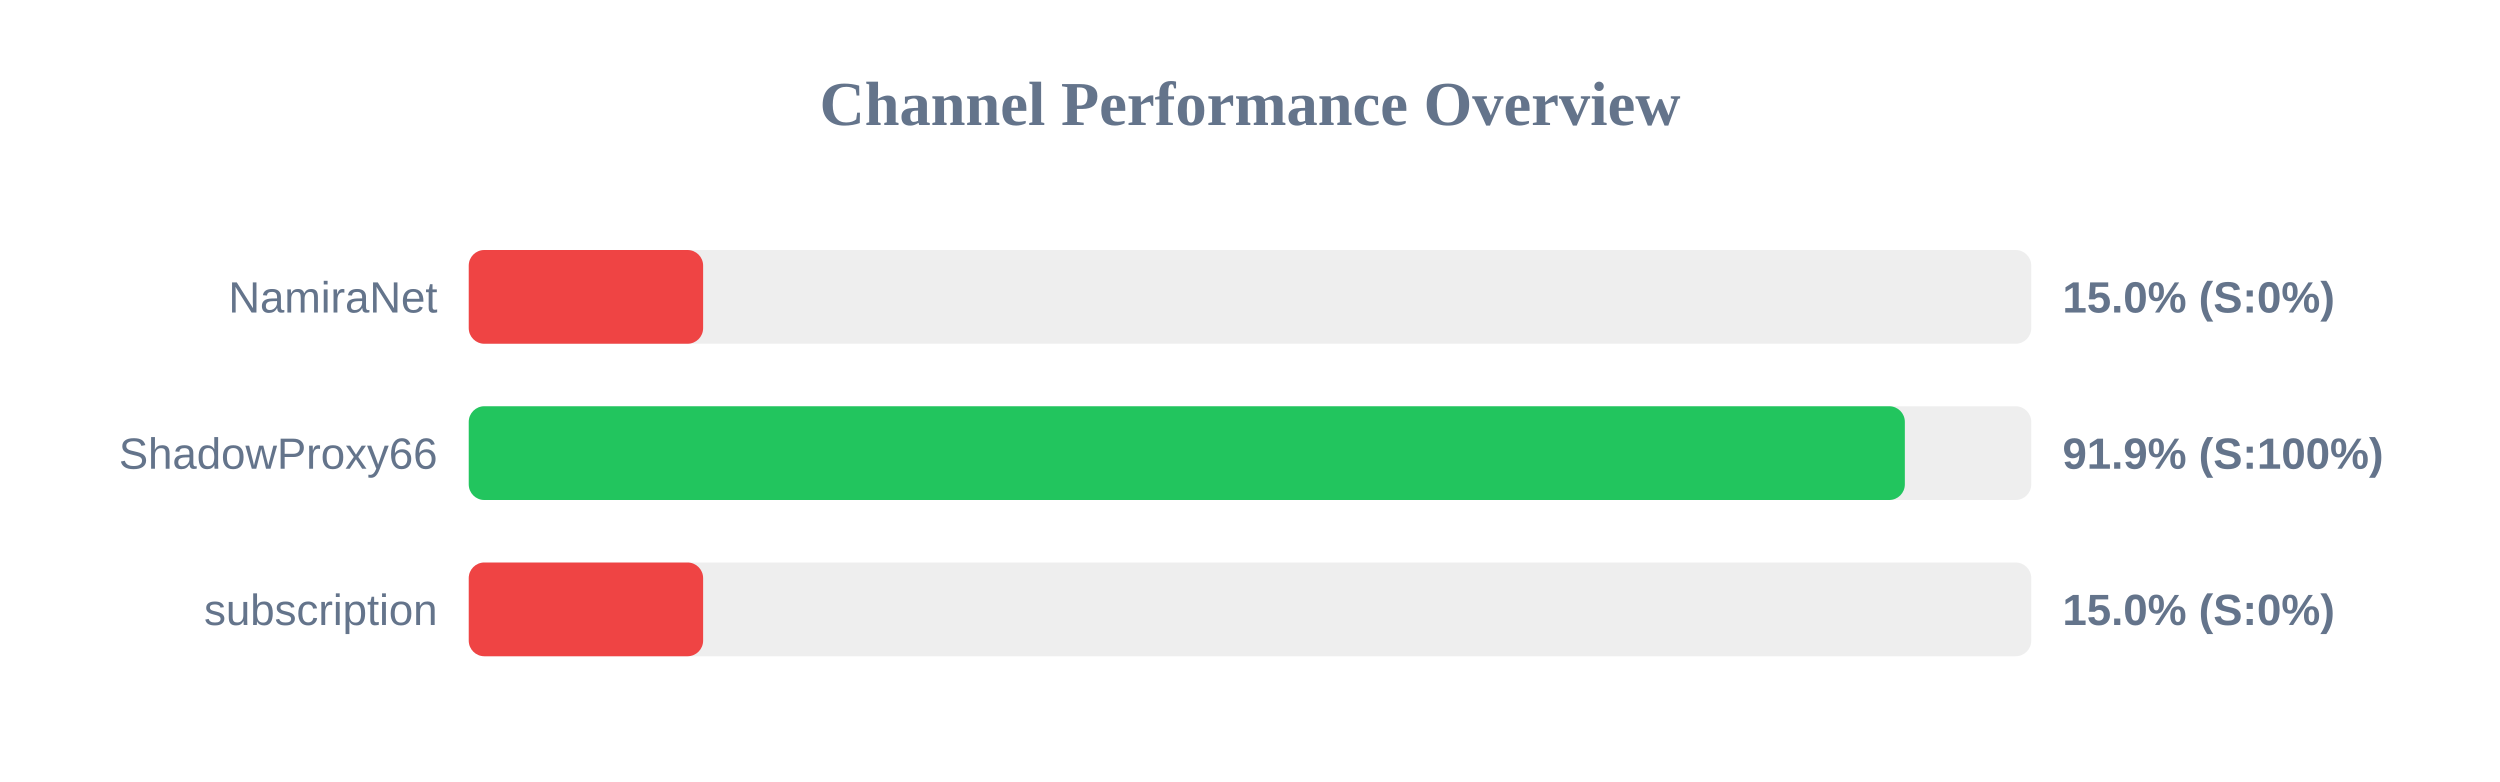
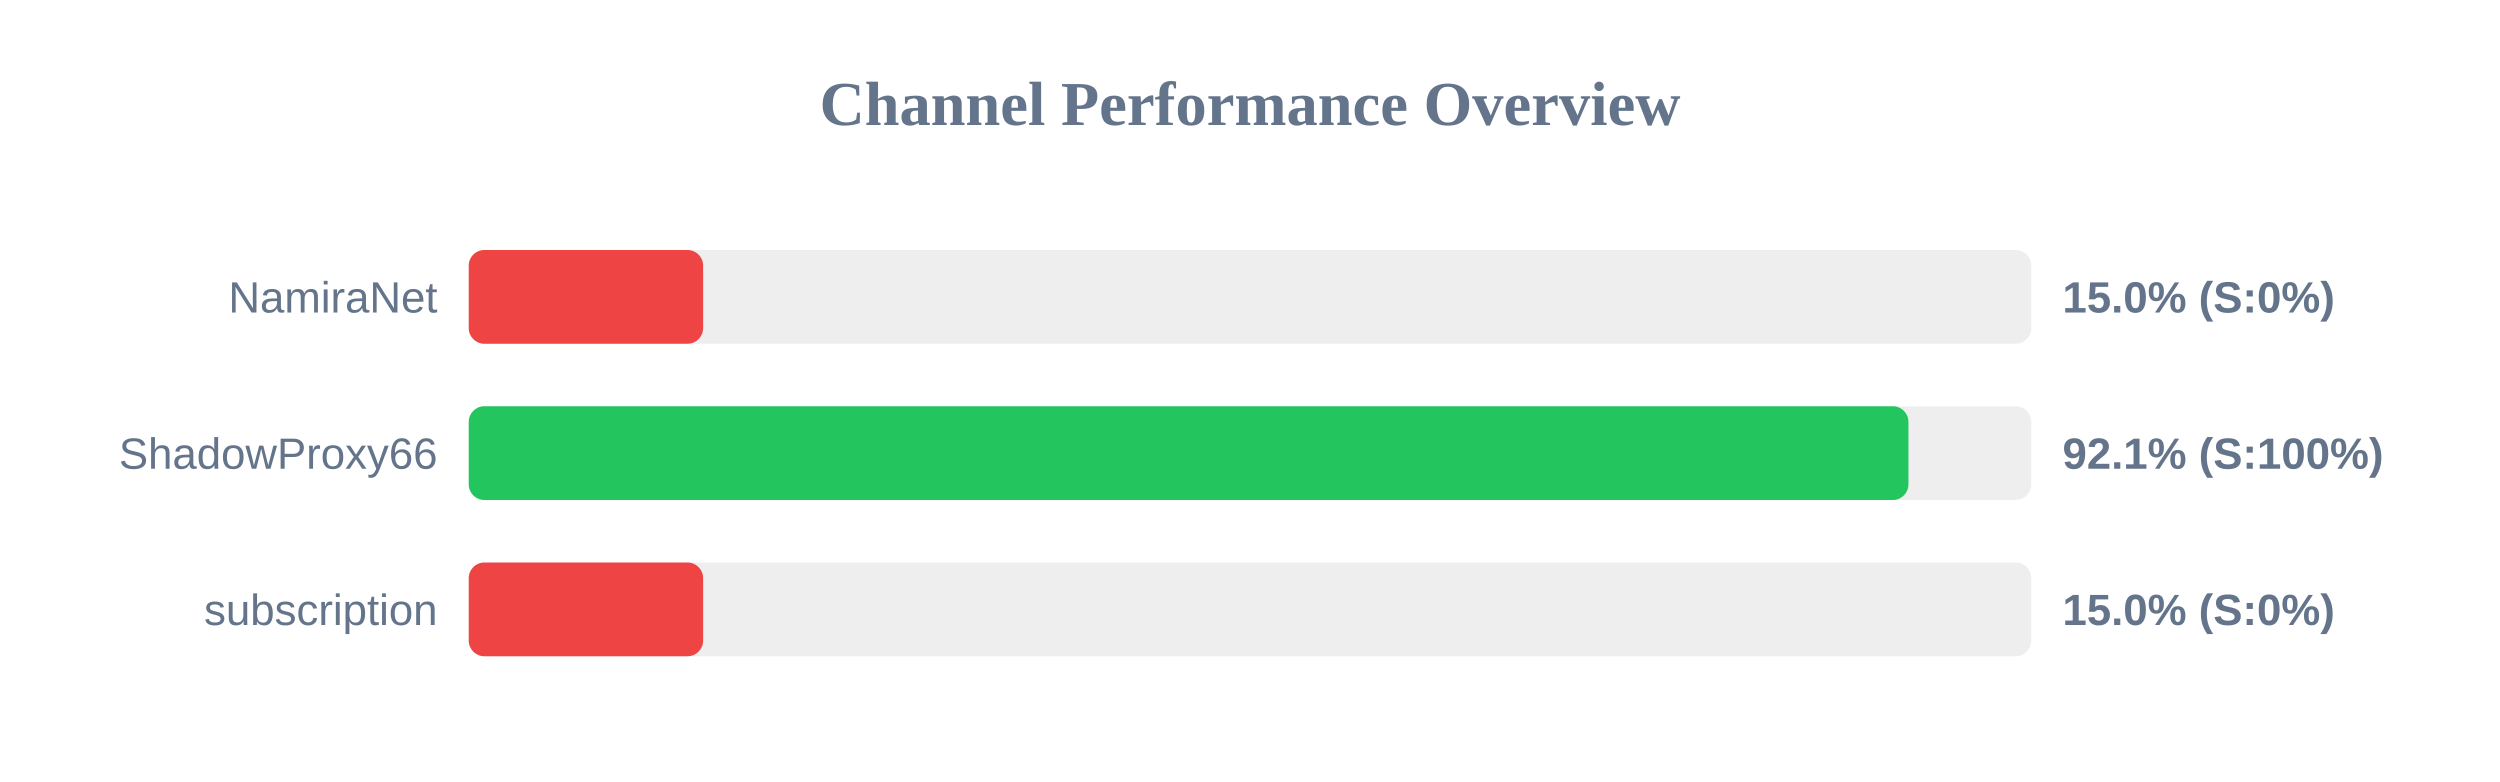
<svg xmlns="http://www.w3.org/2000/svg" width="800" height="250" version="1.1">
  <style>
        .row { font: 14px Arial; fill: #64748b; }
        .score { font: bold 14px Arial; fill: #64748b; }
    </style>
  <text x="400" y="40" text-anchor="middle" font-size="20px" font-weight="bold" fill="#64748b">Channel Performance Overview</text>
  <rect x="150" y="80" width="500" height="30" fill="#eee" rx="5" />
  <rect x="150" y="80" width="75.0" height="30" fill="#ef4444" rx="5" />
  <text x="140" y="100" text-anchor="end" class="row">NamiraNet</text>
  <text x="660" y="100" text-anchor="start" class="score">15.0% (S:0%)</text>
  <rect x="150" y="130" width="500" height="30" fill="#eee" rx="5" />
-   <rect x="150" y="130" width="459.55" height="30" fill="#22c55e" rx="5" />
+   <rect x="150" y="130" width="460.7" height="30" fill="#22c55e" rx="5" />
  <text x="140" y="150" text-anchor="end" class="row">ShadowProxy66</text>
-   <text x="660" y="150" text-anchor="start" class="score">91.9% (S:100%)</text>
+   <text x="660" y="150" text-anchor="start" class="score">92.1% (S:100%)</text>
  <rect x="150" y="180" width="500" height="30" fill="#eee" rx="5" />
  <rect x="150" y="180" width="75.0" height="30" fill="#ef4444" rx="5" />
  <text x="140" y="200" text-anchor="end" class="row">subscription</text>
  <text x="660" y="200" text-anchor="start" class="score">15.0% (S:0%)</text>
</svg>
